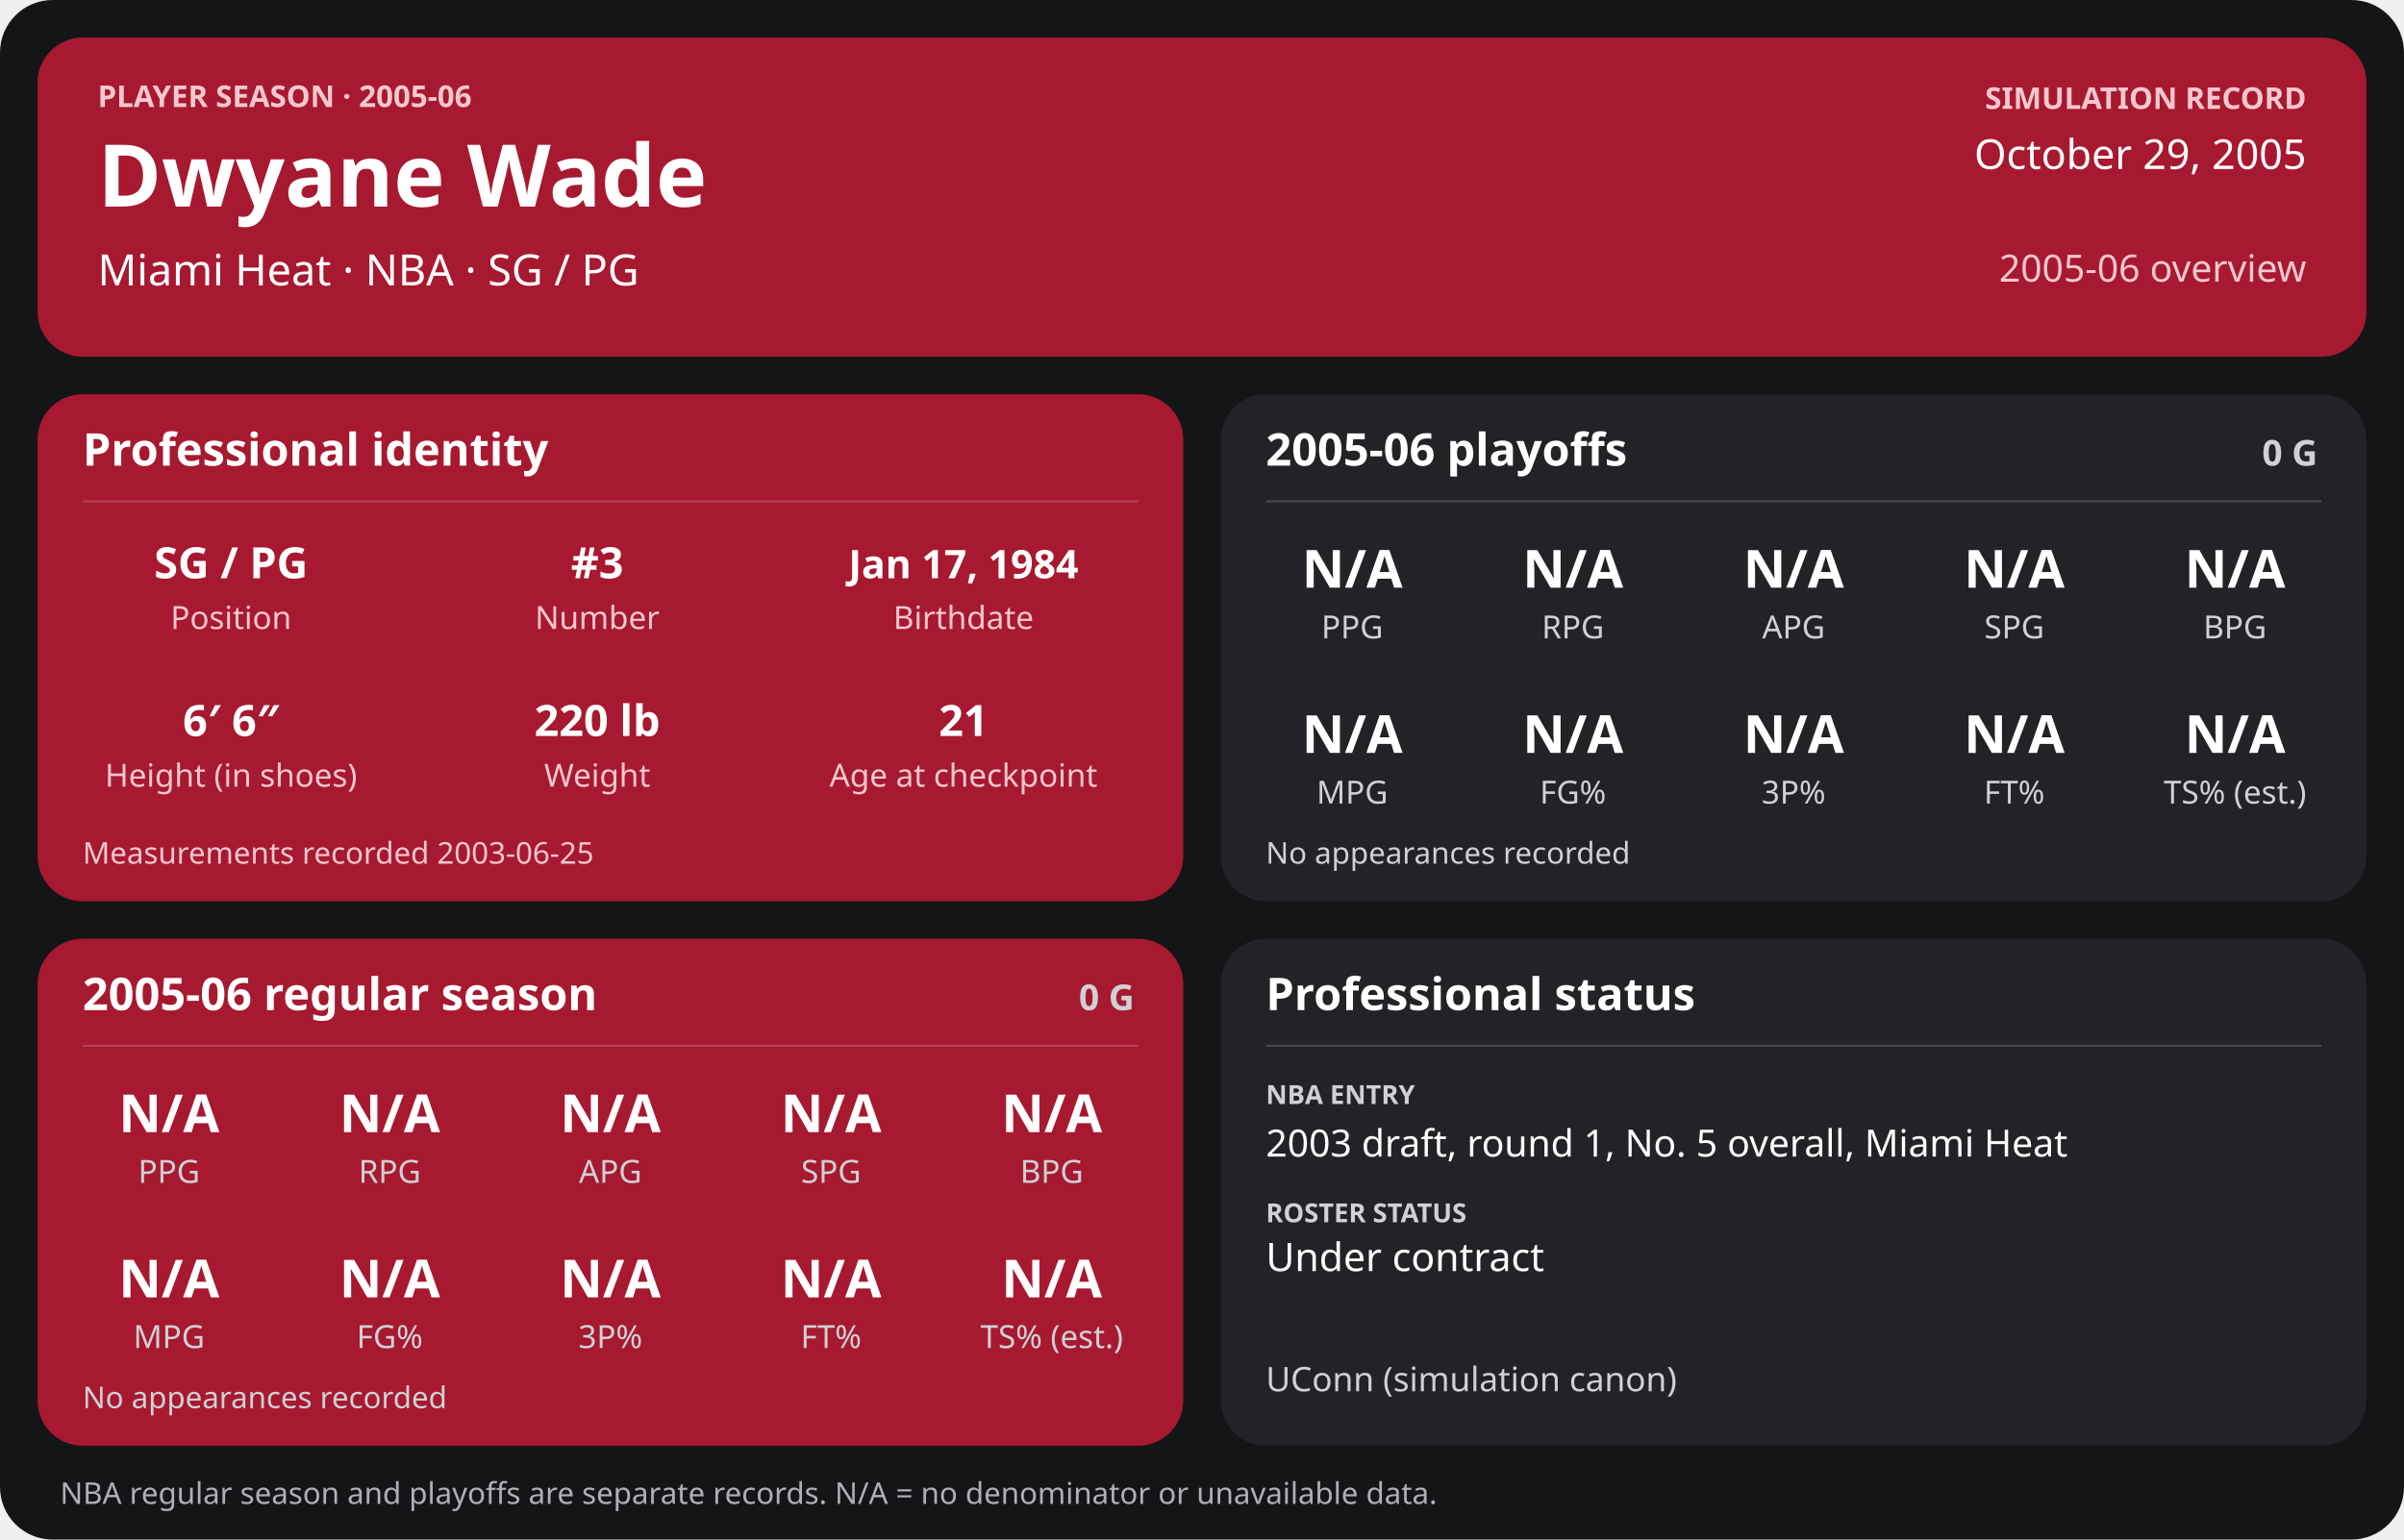
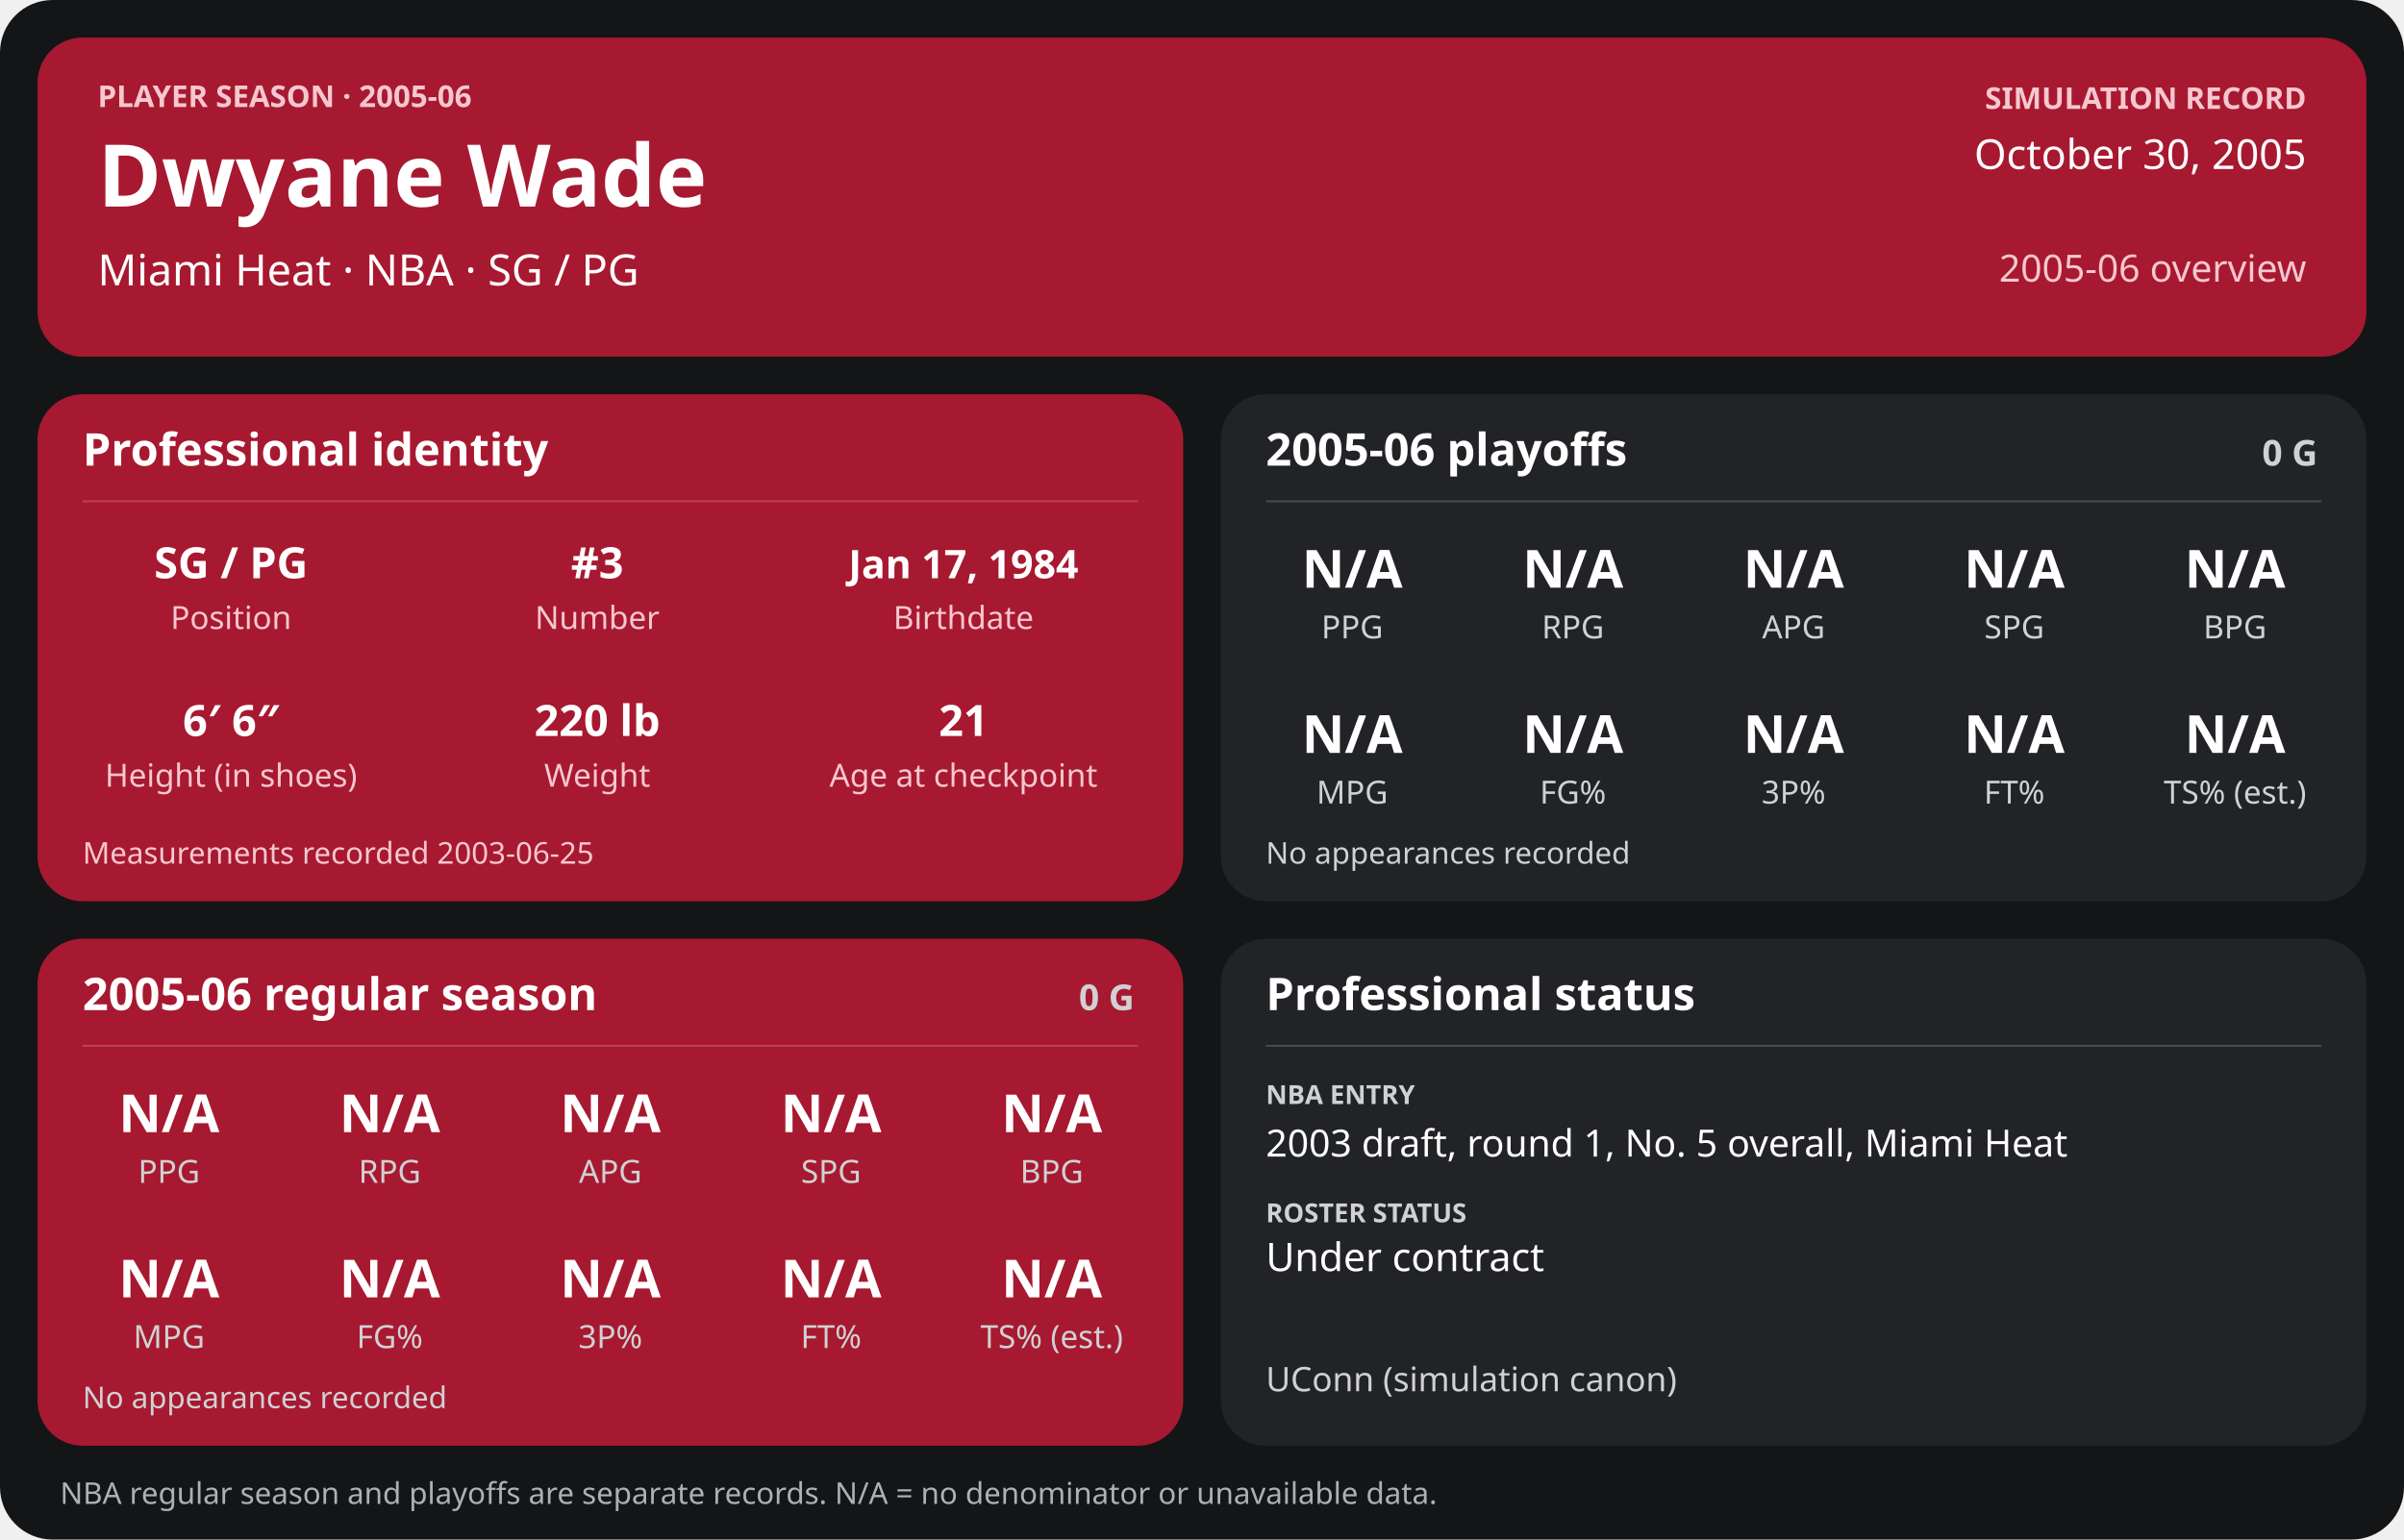
<svg xmlns="http://www.w3.org/2000/svg" width="1280" height="820" viewBox="0 0 1280 820" role="img" aria-labelledby="title desc">
  <rect width="1280" height="820" rx="28" fill="#141517" />
  <g>
    <rect x="20" y="20" width="1240" height="170" rx="24" fill="#a71930" />
    <text x="52" y="57" font-family="sans-serif" fill="#f6c7cf" font-size="16" font-weight="700" text-anchor="start">PLAYER SEASON · 2005-06</text>
    <text x="52" y="110" font-family="sans-serif" fill="#ffffff" font-size="46" font-weight="700" text-anchor="start">Dwyane Wade</text>
    <text x="52" y="152" font-family="sans-serif" fill="#ffffff" font-size="23" font-weight="400" text-anchor="start">Miami Heat  ·  NBA  ·  SG / PG</text>
    <text x="1228" y="58" font-family="sans-serif" fill="#f6c7cf" font-size="16" font-weight="700" text-anchor="end">SIMULATION RECORD</text>
-     <text x="1228" y="90" font-family="sans-serif" fill="#ffffff" font-size="22" font-weight="500" text-anchor="end">October 29, 2005</text>
+     <text x="1228" y="90" font-family="sans-serif" fill="#ffffff" font-size="22" font-weight="500" text-anchor="end">October 30, 2005</text>
    <text x="1228" y="150" font-family="sans-serif" fill="#f6c7cf" font-size="20" font-weight="500" text-anchor="end">2005-06 overview</text>
    <rect x="20" y="210" width="610" height="270" rx="24" fill="#a71930" />
    <text x="44" y="248" font-family="sans-serif" fill="#ffffff" font-size="24" font-weight="700" text-anchor="start">Professional identity</text>
    <line x1="44" y1="267" x2="606" y2="267" stroke="#ffffff" stroke-opacity="0.18" />
    <text x="123" y="308" font-family="sans-serif" fill="#ffffff" font-size="23" font-weight="600" text-anchor="middle">SG / PG</text>
    <text x="123" y="335" font-family="sans-serif" fill="#f6c7cf" font-size="17" font-weight="400" text-anchor="middle">Position</text>
    <text x="318" y="308" font-family="sans-serif" fill="#ffffff" font-size="23" font-weight="600" text-anchor="middle">#3</text>
    <text x="318" y="335" font-family="sans-serif" fill="#f6c7cf" font-size="17" font-weight="400" text-anchor="middle">Number</text>
    <text x="513" y="308" font-family="sans-serif" fill="#ffffff" font-size="21" font-weight="600" text-anchor="middle">Jan 17, 1984</text>
    <text x="513" y="335" font-family="sans-serif" fill="#f6c7cf" font-size="17" font-weight="400" text-anchor="middle">Birthdate</text>
    <text x="123" y="392" font-family="sans-serif" fill="#ffffff" font-size="23" font-weight="600" text-anchor="middle">6′ 6″</text>
    <text x="123" y="419" font-family="sans-serif" fill="#f6c7cf" font-size="17" font-weight="400" text-anchor="middle">Height (in shoes)</text>
    <text x="318" y="392" font-family="sans-serif" fill="#ffffff" font-size="23" font-weight="600" text-anchor="middle">220 lb</text>
    <text x="318" y="419" font-family="sans-serif" fill="#f6c7cf" font-size="17" font-weight="400" text-anchor="middle">Weight</text>
    <text x="513" y="392" font-family="sans-serif" fill="#ffffff" font-size="23" font-weight="600" text-anchor="middle">21</text>
    <text x="513" y="419" font-family="sans-serif" fill="#f6c7cf" font-size="17" font-weight="400" text-anchor="middle">Age at checkpoint</text>
    <text x="44" y="460" font-family="sans-serif" fill="#f6c7cf" font-size="16" font-weight="400" text-anchor="start">Measurements recorded 2003-06-25</text>
    <rect x="650" y="210" width="610" height="270" rx="24" fill="#222326" />
    <text x="674" y="248" font-family="sans-serif" fill="#ffffff" font-size="24" font-weight="700" text-anchor="start">2005-06 playoffs</text>
    <text x="1234" y="248" font-family="sans-serif" fill="#d0d1d4" font-size="19" font-weight="700" text-anchor="end">0 G</text>
    <line x1="674" y1="267" x2="1236" y2="267" stroke="#ffffff" stroke-opacity="0.18" />
    <text x="720.0" y="313" font-family="sans-serif" fill="#ffffff" font-size="28" font-weight="600" text-anchor="middle">N/A</text>
    <text x="720.0" y="340" font-family="sans-serif" fill="#d0d1d4" font-size="17" font-weight="400" text-anchor="middle">PPG</text>
    <text x="837.5" y="313" font-family="sans-serif" fill="#ffffff" font-size="28" font-weight="600" text-anchor="middle">N/A</text>
    <text x="837.5" y="340" font-family="sans-serif" fill="#d0d1d4" font-size="17" font-weight="400" text-anchor="middle">RPG</text>
    <text x="955.0" y="313" font-family="sans-serif" fill="#ffffff" font-size="28" font-weight="600" text-anchor="middle">N/A</text>
    <text x="955.0" y="340" font-family="sans-serif" fill="#d0d1d4" font-size="17" font-weight="400" text-anchor="middle">APG</text>
    <text x="1072.5" y="313" font-family="sans-serif" fill="#ffffff" font-size="28" font-weight="600" text-anchor="middle">N/A</text>
    <text x="1072.5" y="340" font-family="sans-serif" fill="#d0d1d4" font-size="17" font-weight="400" text-anchor="middle">SPG</text>
    <text x="1190.0" y="313" font-family="sans-serif" fill="#ffffff" font-size="28" font-weight="600" text-anchor="middle">N/A</text>
    <text x="1190.0" y="340" font-family="sans-serif" fill="#d0d1d4" font-size="17" font-weight="400" text-anchor="middle">BPG</text>
    <text x="720.0" y="401" font-family="sans-serif" fill="#ffffff" font-size="28" font-weight="600" text-anchor="middle">N/A</text>
    <text x="720.0" y="428" font-family="sans-serif" fill="#d0d1d4" font-size="17" font-weight="400" text-anchor="middle">MPG</text>
    <text x="837.5" y="401" font-family="sans-serif" fill="#ffffff" font-size="28" font-weight="600" text-anchor="middle">N/A</text>
    <text x="837.5" y="428" font-family="sans-serif" fill="#d0d1d4" font-size="17" font-weight="400" text-anchor="middle">FG%</text>
    <text x="955.0" y="401" font-family="sans-serif" fill="#ffffff" font-size="28" font-weight="600" text-anchor="middle">N/A</text>
    <text x="955.0" y="428" font-family="sans-serif" fill="#d0d1d4" font-size="17" font-weight="400" text-anchor="middle">3P%</text>
    <text x="1072.5" y="401" font-family="sans-serif" fill="#ffffff" font-size="28" font-weight="600" text-anchor="middle">N/A</text>
    <text x="1072.5" y="428" font-family="sans-serif" fill="#d0d1d4" font-size="17" font-weight="400" text-anchor="middle">FT%</text>
    <text x="1190.0" y="401" font-family="sans-serif" fill="#ffffff" font-size="28" font-weight="600" text-anchor="middle">N/A</text>
    <text x="1190.0" y="428" font-family="sans-serif" fill="#d0d1d4" font-size="17" font-weight="400" text-anchor="middle">TS% (est.)</text>
    <text x="674" y="460" font-family="sans-serif" fill="#d0d1d4" font-size="16" font-weight="400" text-anchor="start">No appearances recorded</text>
    <rect x="20" y="500" width="610" height="270" rx="24" fill="#a71930" />
    <text x="44" y="538" font-family="sans-serif" fill="#ffffff" font-size="24" font-weight="700" text-anchor="start">2005-06 regular season</text>
    <text x="604" y="538" font-family="sans-serif" fill="#d0d1d4" font-size="19" font-weight="700" text-anchor="end">0 G</text>
    <line x1="44" y1="557" x2="606" y2="557" stroke="#ffffff" stroke-opacity="0.18" />
    <text x="90.0" y="603" font-family="sans-serif" fill="#ffffff" font-size="28" font-weight="600" text-anchor="middle">N/A</text>
    <text x="90.0" y="630" font-family="sans-serif" fill="#d0d1d4" font-size="17" font-weight="400" text-anchor="middle">PPG</text>
    <text x="207.5" y="603" font-family="sans-serif" fill="#ffffff" font-size="28" font-weight="600" text-anchor="middle">N/A</text>
    <text x="207.5" y="630" font-family="sans-serif" fill="#d0d1d4" font-size="17" font-weight="400" text-anchor="middle">RPG</text>
    <text x="325.0" y="603" font-family="sans-serif" fill="#ffffff" font-size="28" font-weight="600" text-anchor="middle">N/A</text>
    <text x="325.0" y="630" font-family="sans-serif" fill="#d0d1d4" font-size="17" font-weight="400" text-anchor="middle">APG</text>
    <text x="442.5" y="603" font-family="sans-serif" fill="#ffffff" font-size="28" font-weight="600" text-anchor="middle">N/A</text>
    <text x="442.5" y="630" font-family="sans-serif" fill="#d0d1d4" font-size="17" font-weight="400" text-anchor="middle">SPG</text>
    <text x="560.0" y="603" font-family="sans-serif" fill="#ffffff" font-size="28" font-weight="600" text-anchor="middle">N/A</text>
    <text x="560.0" y="630" font-family="sans-serif" fill="#d0d1d4" font-size="17" font-weight="400" text-anchor="middle">BPG</text>
    <text x="90.0" y="691" font-family="sans-serif" fill="#ffffff" font-size="28" font-weight="600" text-anchor="middle">N/A</text>
    <text x="90.0" y="718" font-family="sans-serif" fill="#d0d1d4" font-size="17" font-weight="400" text-anchor="middle">MPG</text>
    <text x="207.5" y="691" font-family="sans-serif" fill="#ffffff" font-size="28" font-weight="600" text-anchor="middle">N/A</text>
    <text x="207.5" y="718" font-family="sans-serif" fill="#d0d1d4" font-size="17" font-weight="400" text-anchor="middle">FG%</text>
    <text x="325.0" y="691" font-family="sans-serif" fill="#ffffff" font-size="28" font-weight="600" text-anchor="middle">N/A</text>
    <text x="325.0" y="718" font-family="sans-serif" fill="#d0d1d4" font-size="17" font-weight="400" text-anchor="middle">3P%</text>
    <text x="442.5" y="691" font-family="sans-serif" fill="#ffffff" font-size="28" font-weight="600" text-anchor="middle">N/A</text>
    <text x="442.5" y="718" font-family="sans-serif" fill="#d0d1d4" font-size="17" font-weight="400" text-anchor="middle">FT%</text>
    <text x="560.0" y="691" font-family="sans-serif" fill="#ffffff" font-size="28" font-weight="600" text-anchor="middle">N/A</text>
    <text x="560.0" y="718" font-family="sans-serif" fill="#d0d1d4" font-size="17" font-weight="400" text-anchor="middle">TS% (est.)</text>
    <text x="44" y="750" font-family="sans-serif" fill="#d0d1d4" font-size="16" font-weight="400" text-anchor="start">No appearances recorded</text>
    <rect x="650" y="500" width="610" height="270" rx="24" fill="#222326" />
    <text x="674" y="538" font-family="sans-serif" fill="#ffffff" font-size="24" font-weight="700" text-anchor="start">Professional status</text>
    <line x1="674" y1="557" x2="1236" y2="557" stroke="#ffffff" stroke-opacity="0.18" />
    <text x="674" y="588" font-family="sans-serif" fill="#d0d1d4" font-size="14" font-weight="700" text-anchor="start">NBA ENTRY</text>
    <text x="674" y="616" font-family="sans-serif" fill="#ffffff" font-size="20" font-weight="500" text-anchor="start">2003 draft, round 1, No. 5 overall, Miami Heat</text>
    <text x="674" y="651" font-family="sans-serif" fill="#d0d1d4" font-size="14" font-weight="700" text-anchor="start">ROSTER STATUS</text>
    <text x="674" y="677" font-family="sans-serif" fill="#ffffff" font-size="21" font-weight="500" text-anchor="start">Under contract</text>
    <text x="674" y="741" font-family="sans-serif" fill="#d0d1d4" font-size="18" font-weight="400" text-anchor="start">UConn (simulation canon)</text>
    <text x="32" y="801" font-family="sans-serif" fill="#aeb0b5" font-size="16" font-weight="400" text-anchor="start">NBA regular season and playoffs are separate records. N/A = no denominator or unavailable data.</text>
  </g>
</svg>
